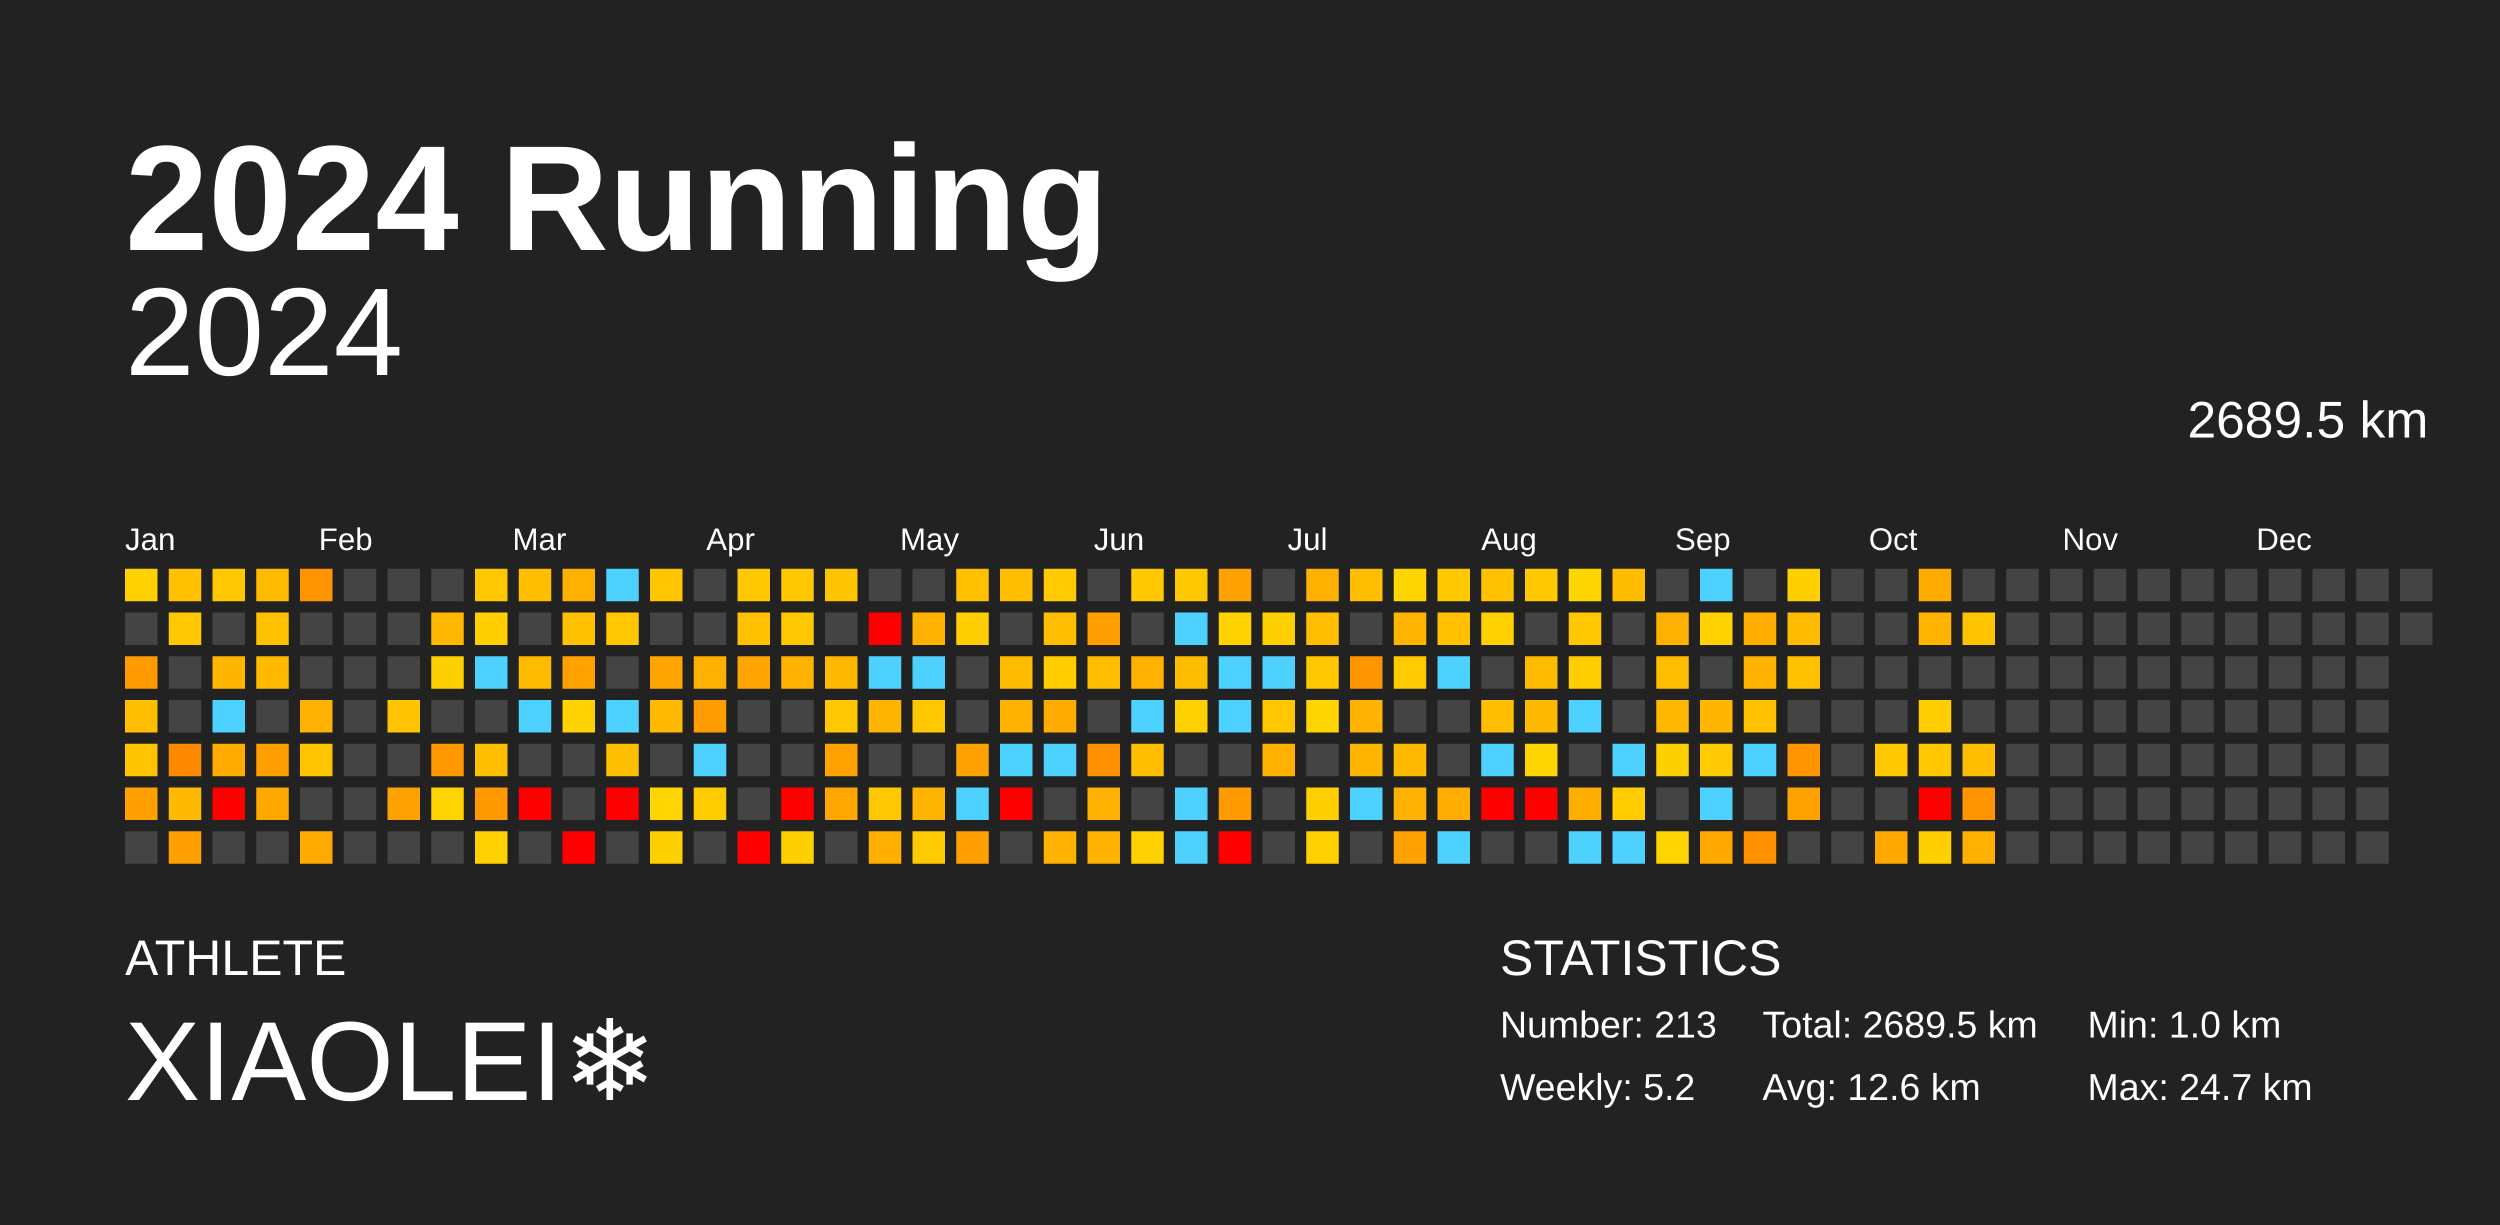
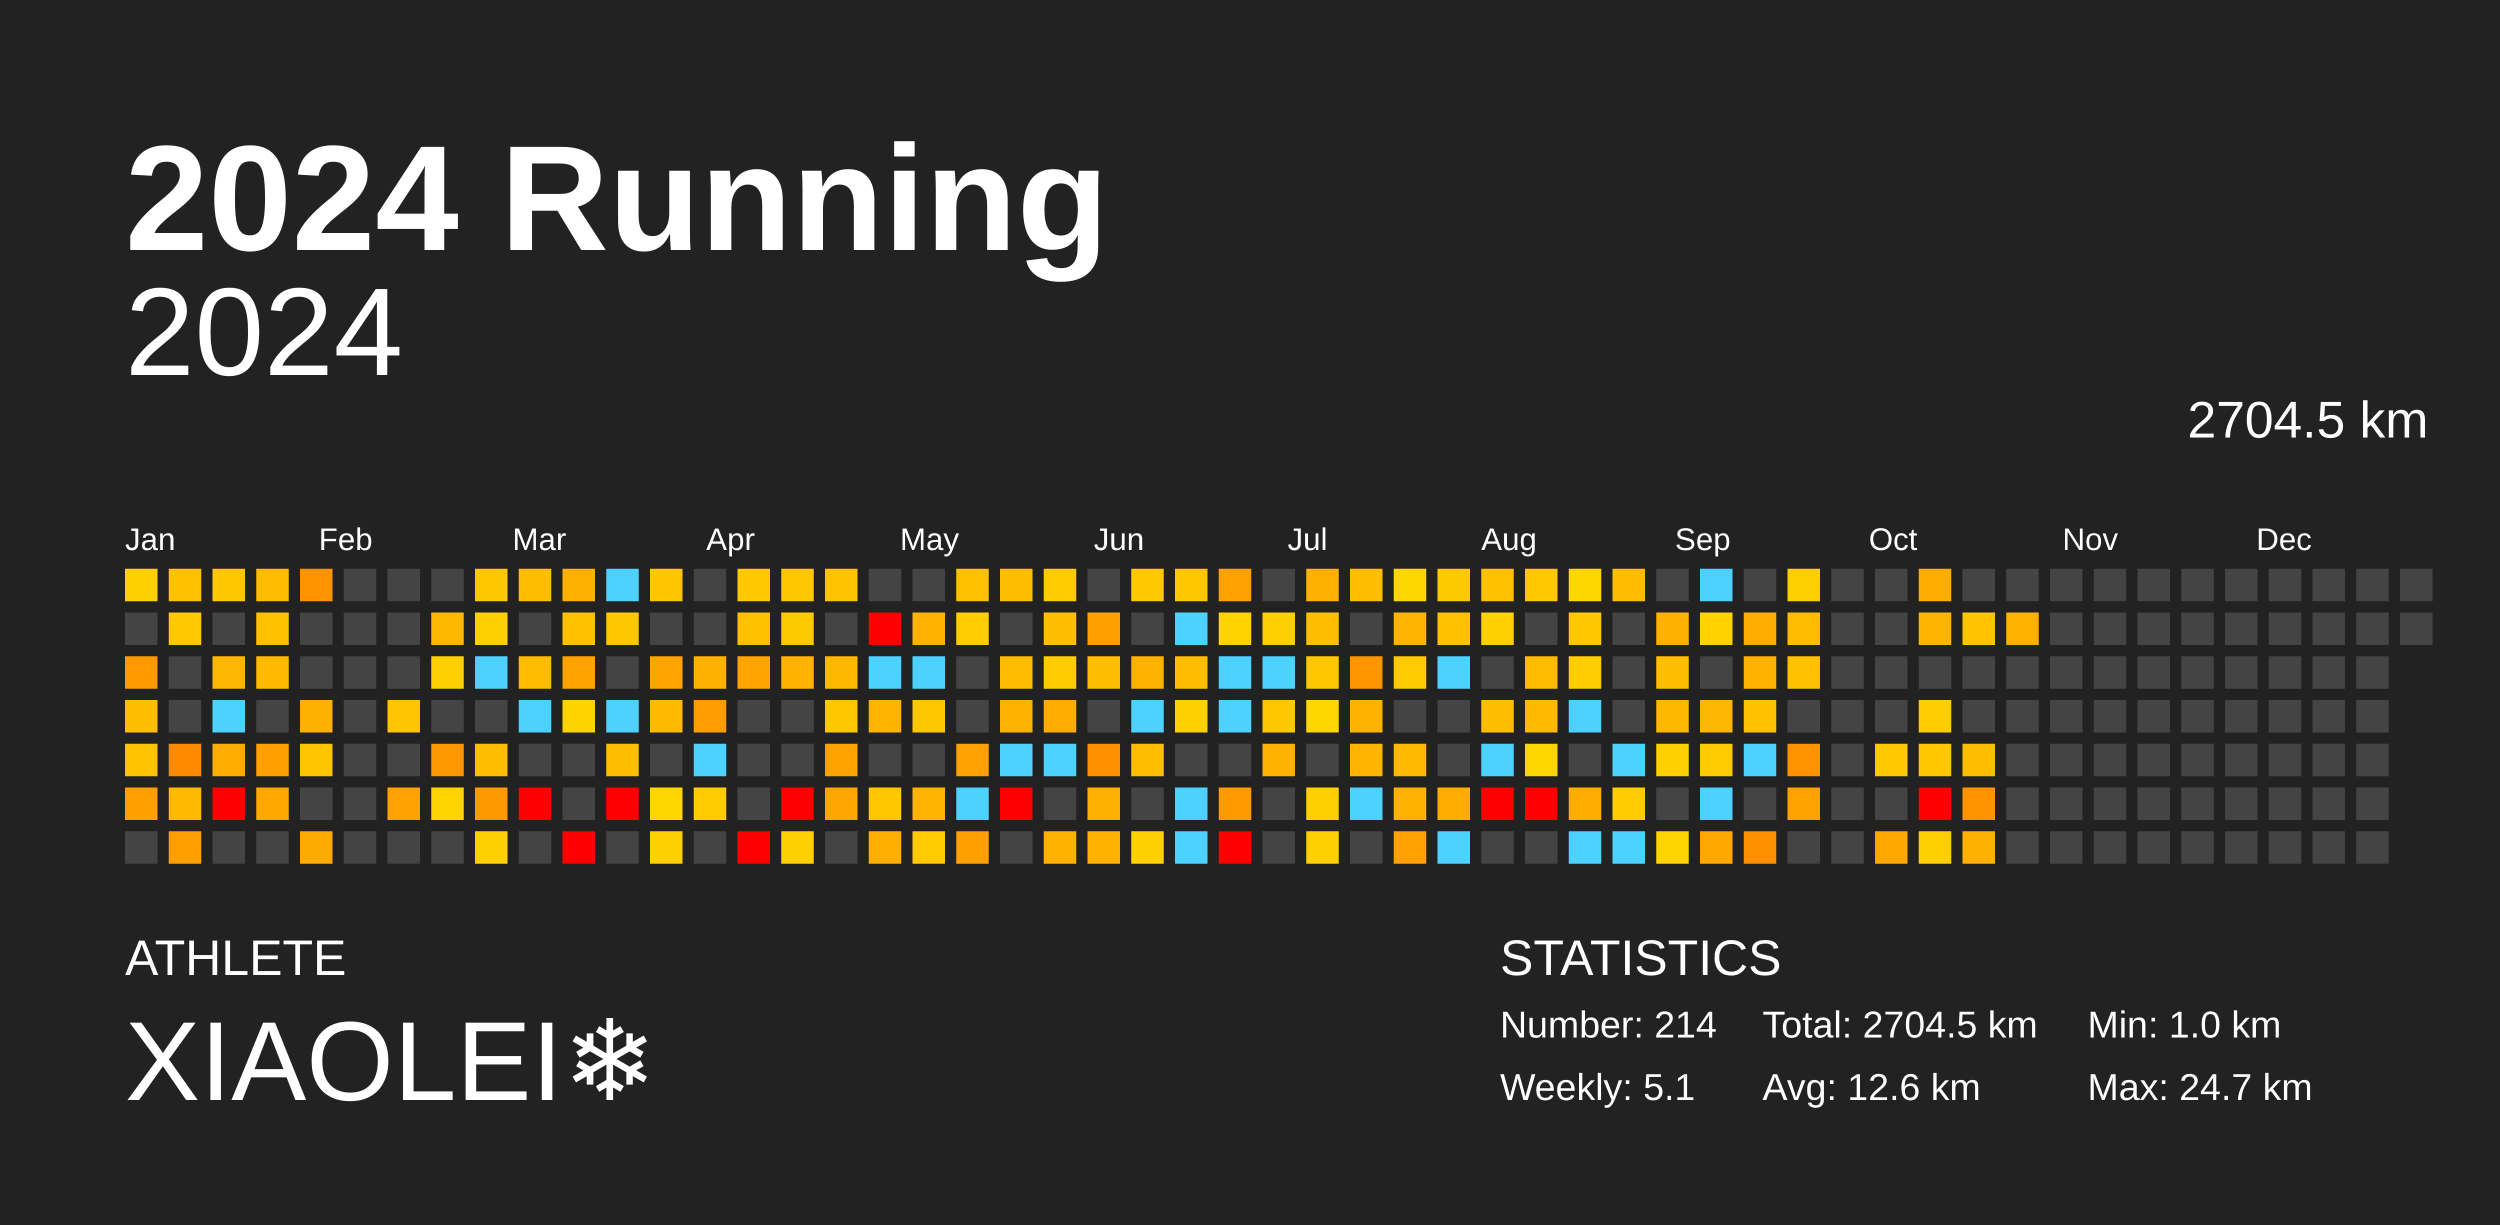
<svg xmlns="http://www.w3.org/2000/svg" baseProfile="full" height="98mm" version="1.1" viewBox="0,0,200,98" width="200mm">
  <defs />
  <rect fill="#222222" height="98" width="200" x="0" y="0" />
  <text fill="#FFFFFF" style="font-size:12px; font-family:Arial; font-weight:bold;" x="10" y="20">2024 Running</text>
  <text fill="#FFFFFF" style="font-size:4px; font-family:Arial" x="10" y="78">ATHLETE</text>
  <text fill="#FFFFFF" style="font-size:9px; font-family:Arial" x="10" y="88">XIAOLEI❄️</text>
  <text fill="#FFFFFF" style="font-size:4px; font-family:Arial" x="120" y="78">STATISTICS</text>
-   <text fill="#FFFFFF" style="font-size:3px; font-family:Arial" x="120" y="83">Number: 213</text>
-   <text fill="#FFFFFF" style="font-size:3px; font-family:Arial" x="120" y="88">Weekly: 5.2</text>
-   <text fill="#FFFFFF" style="font-size:3px; font-family:Arial" x="141" y="83">Total: 2689.5 km</text>
+   <text fill="#FFFFFF" style="font-size:3px; font-family:Arial" x="120" y="83">Number: 214</text>
+   <text fill="#FFFFFF" style="font-size:3px; font-family:Arial" x="120" y="88">Weekly: 5.1</text>
+   <text fill="#FFFFFF" style="font-size:3px; font-family:Arial" x="141" y="83">Total: 2704.5 km</text>
  <text fill="#FFFFFF" style="font-size:3px; font-family:Arial" x="141" y="88">Avg: 12.6 km</text>
  <text fill="#FFFFFF" style="font-size:3px; font-family:Arial" x="167" y="83">Min: 1.0 km</text>
  <text fill="#FFFFFF" style="font-size:3px; font-family:Arial" x="167" y="88">Max: 24.7 km</text>
  <text alignment-baseline="hanging" fill="#FFFFFF" style="font-size:10.0px; font-family:Arial;" x="10" y="30">2024</text>
-   <text alignment-baseline="hanging" fill="#FFFFFF" style="font-size:4.125px; font-family:Arial;" x="175" y="35">2689.5 km</text>
+   <text alignment-baseline="hanging" fill="#FFFFFF" style="font-size:4.125px; font-family:Arial;" x="175" y="35">2704.5 km</text>
  <text fill="#FFFFFF" style="font-size:2.5px; font-family:Arial" x="10.0" y="44">Jan</text>
  <text fill="#FFFFFF" style="font-size:2.5px; font-family:Arial" x="25.5" y="44">Feb</text>
  <text fill="#FFFFFF" style="font-size:2.5px; font-family:Arial" x="41.0" y="44">Mar</text>
  <text fill="#FFFFFF" style="font-size:2.5px; font-family:Arial" x="56.5" y="44">Apr</text>
  <text fill="#FFFFFF" style="font-size:2.5px; font-family:Arial" x="72.0" y="44">May</text>
  <text fill="#FFFFFF" style="font-size:2.5px; font-family:Arial" x="87.5" y="44">Jun</text>
  <text fill="#FFFFFF" style="font-size:2.5px; font-family:Arial" x="103.0" y="44">Jul</text>
  <text fill="#FFFFFF" style="font-size:2.5px; font-family:Arial" x="118.5" y="44">Aug</text>
  <text fill="#FFFFFF" style="font-size:2.5px; font-family:Arial" x="134.0" y="44">Sep</text>
  <text fill="#FFFFFF" style="font-size:2.5px; font-family:Arial" x="149.5" y="44">Oct</text>
  <text fill="#FFFFFF" style="font-size:2.5px; font-family:Arial" x="165.0" y="44">Nov</text>
  <text fill="#FFFFFF" style="font-size:2.5px; font-family:Arial" x="180.5" y="44">Dec</text>
  <rect fill="#ffd100" height="2.6" width="2.6" x="10.0" y="45.5" />
  <rect fill="#444444" height="2.6" width="2.6" x="10.0" y="49.0" />
  <rect fill="#ff9a00" height="2.6" width="2.6" x="10.0" y="52.5" />
  <rect fill="#ffbf00" height="2.6" width="2.6" x="10.0" y="56.0" />
  <rect fill="#ffc400" height="2.6" width="2.6" x="10.0" y="59.5" />
  <rect fill="#ff9f00" height="2.6" width="2.6" x="10.0" y="63.0" />
  <rect fill="#444444" height="2.6" width="2.6" x="10.0" y="66.5" />
  <rect fill="#ffc100" height="2.6" width="2.6" x="13.5" y="45.5" />
  <rect fill="#ffc800" height="2.6" width="2.6" x="13.5" y="49.0" />
  <rect fill="#444444" height="2.6" width="2.6" x="13.5" y="52.5" />
  <rect fill="#444444" height="2.6" width="2.6" x="13.5" y="56.0" />
  <rect fill="#ff8a00" height="2.6" width="2.6" x="13.5" y="59.5" />
  <rect fill="#ffb900" height="2.6" width="2.6" x="13.5" y="63.0" />
  <rect fill="#ffa000" height="2.6" width="2.6" x="13.5" y="66.5" />
  <rect fill="#ffc700" height="2.6" width="2.6" x="17.0" y="45.5" />
  <rect fill="#444444" height="2.6" width="2.6" x="17.0" y="49.0" />
  <rect fill="#ffb600" height="2.6" width="2.6" x="17.0" y="52.5" />
  <rect fill="#4dd2ff" height="2.6" width="2.6" x="17.0" y="56.0" />
  <rect fill="#ffab00" height="2.6" width="2.6" x="17.0" y="59.5" />
  <rect fill="red" height="2.6" width="2.6" x="17.0" y="63.0" />
  <rect fill="#444444" height="2.6" width="2.6" x="17.0" y="66.5" />
  <rect fill="#ffbb00" height="2.6" width="2.6" x="20.5" y="45.5" />
  <rect fill="#ffc000" height="2.6" width="2.6" x="20.5" y="49.0" />
  <rect fill="#ffba00" height="2.6" width="2.6" x="20.5" y="52.5" />
  <rect fill="#444444" height="2.6" width="2.6" x="20.5" y="56.0" />
  <rect fill="#ffa000" height="2.6" width="2.6" x="20.5" y="59.5" />
  <rect fill="#ffa900" height="2.6" width="2.6" x="20.5" y="63.0" />
  <rect fill="#444444" height="2.6" width="2.6" x="20.5" y="66.5" />
  <rect fill="#ff9400" height="2.6" width="2.6" x="24.0" y="45.5" />
  <rect fill="#444444" height="2.6" width="2.6" x="24.0" y="49.0" />
  <rect fill="#444444" height="2.6" width="2.6" x="24.0" y="52.5" />
  <rect fill="#ffb000" height="2.6" width="2.6" x="24.0" y="56.0" />
  <rect fill="#ffc600" height="2.6" width="2.6" x="24.0" y="59.5" />
  <rect fill="#444444" height="2.6" width="2.6" x="24.0" y="63.0" />
  <rect fill="#ffaa00" height="2.6" width="2.6" x="24.0" y="66.5" />
  <rect fill="#444444" height="2.6" width="2.6" x="27.5" y="45.5" />
  <rect fill="#444444" height="2.6" width="2.6" x="27.5" y="49.0" />
  <rect fill="#444444" height="2.6" width="2.6" x="27.5" y="52.5" />
  <rect fill="#444444" height="2.6" width="2.6" x="27.5" y="56.0" />
  <rect fill="#444444" height="2.6" width="2.6" x="27.5" y="59.5" />
  <rect fill="#444444" height="2.6" width="2.6" x="27.5" y="63.0" />
  <rect fill="#444444" height="2.6" width="2.6" x="27.5" y="66.5" />
  <rect fill="#444444" height="2.6" width="2.6" x="31.0" y="45.5" />
  <rect fill="#444444" height="2.6" width="2.6" x="31.0" y="49.0" />
  <rect fill="#444444" height="2.6" width="2.6" x="31.0" y="52.5" />
  <rect fill="#ffc500" height="2.6" width="2.6" x="31.0" y="56.0" />
  <rect fill="#444444" height="2.6" width="2.6" x="31.0" y="59.5" />
  <rect fill="#ffa100" height="2.6" width="2.6" x="31.0" y="63.0" />
  <rect fill="#444444" height="2.6" width="2.6" x="31.0" y="66.5" />
  <rect fill="#444444" height="2.6" width="2.6" x="34.5" y="45.5" />
  <rect fill="#ffb700" height="2.6" width="2.6" x="34.5" y="49.0" />
  <rect fill="#ffd000" height="2.6" width="2.6" x="34.5" y="52.5" />
  <rect fill="#444444" height="2.6" width="2.6" x="34.5" y="56.0" />
  <rect fill="#ff9800" height="2.6" width="2.6" x="34.5" y="59.5" />
  <rect fill="#ffd400" height="2.6" width="2.6" x="34.5" y="63.0" />
  <rect fill="#444444" height="2.6" width="2.6" x="34.5" y="66.5" />
  <rect fill="#ffc700" height="2.6" width="2.6" x="38.0" y="45.5" />
  <rect fill="#ffcf00" height="2.6" width="2.6" x="38.0" y="49.0" />
  <rect fill="#4dd2ff" height="2.6" width="2.6" x="38.0" y="52.5" />
  <rect fill="#444444" height="2.6" width="2.6" x="38.0" y="56.0" />
  <rect fill="#ffbe00" height="2.6" width="2.6" x="38.0" y="59.5" />
  <rect fill="#ff9900" height="2.6" width="2.6" x="38.0" y="63.0" />
  <rect fill="#ffd100" height="2.6" width="2.6" x="38.0" y="66.5" />
  <rect fill="#ffbf00" height="2.6" width="2.6" x="41.5" y="45.5" />
  <rect fill="#444444" height="2.6" width="2.6" x="41.5" y="49.0" />
  <rect fill="#ffbb00" height="2.6" width="2.6" x="41.5" y="52.5" />
  <rect fill="#4dd2ff" height="2.6" width="2.6" x="41.5" y="56.0" />
  <rect fill="#444444" height="2.6" width="2.6" x="41.5" y="59.5" />
  <rect fill="red" height="2.6" width="2.6" x="41.5" y="63.0" />
  <rect fill="#444444" height="2.6" width="2.6" x="41.5" y="66.5" />
  <rect fill="#ffb000" height="2.6" width="2.6" x="45.0" y="45.5" />
  <rect fill="#ffc100" height="2.6" width="2.6" x="45.0" y="49.0" />
  <rect fill="#ffa200" height="2.6" width="2.6" x="45.0" y="52.5" />
  <rect fill="#ffd300" height="2.6" width="2.6" x="45.0" y="56.0" />
  <rect fill="#444444" height="2.6" width="2.6" x="45.0" y="59.5" />
  <rect fill="#444444" height="2.6" width="2.6" x="45.0" y="63.0" />
  <rect fill="red" height="2.6" width="2.6" x="45.0" y="66.5" />
  <rect fill="#4dd2ff" height="2.6" width="2.6" x="48.5" y="45.5" />
  <rect fill="#ffc700" height="2.6" width="2.6" x="48.5" y="49.0" />
  <rect fill="#444444" height="2.6" width="2.6" x="48.5" y="52.5" />
  <rect fill="#4dd2ff" height="2.6" width="2.6" x="48.5" y="56.0" />
  <rect fill="#ffbf00" height="2.6" width="2.6" x="48.5" y="59.5" />
  <rect fill="red" height="2.6" width="2.6" x="48.5" y="63.0" />
  <rect fill="#444444" height="2.6" width="2.6" x="48.5" y="66.5" />
  <rect fill="#ffc600" height="2.6" width="2.6" x="52.0" y="45.5" />
  <rect fill="#444444" height="2.6" width="2.6" x="52.0" y="49.0" />
  <rect fill="#ffa500" height="2.6" width="2.6" x="52.0" y="52.5" />
  <rect fill="#ffba00" height="2.6" width="2.6" x="52.0" y="56.0" />
  <rect fill="#444444" height="2.6" width="2.6" x="52.0" y="59.5" />
  <rect fill="#ffd600" height="2.6" width="2.6" x="52.0" y="63.0" />
  <rect fill="#ffd000" height="2.6" width="2.6" x="52.0" y="66.5" />
  <rect fill="#444444" height="2.6" width="2.6" x="55.5" y="45.5" />
  <rect fill="#444444" height="2.6" width="2.6" x="55.5" y="49.0" />
  <rect fill="#ffb000" height="2.6" width="2.6" x="55.5" y="52.5" />
  <rect fill="#ff9d00" height="2.6" width="2.6" x="55.5" y="56.0" />
  <rect fill="#4dd2ff" height="2.6" width="2.6" x="55.5" y="59.5" />
  <rect fill="#ffcc00" height="2.6" width="2.6" x="55.5" y="63.0" />
  <rect fill="#444444" height="2.6" width="2.6" x="55.5" y="66.5" />
  <rect fill="#ffc800" height="2.6" width="2.6" x="59.0" y="45.5" />
  <rect fill="#ffc000" height="2.6" width="2.6" x="59.0" y="49.0" />
  <rect fill="#ffa400" height="2.6" width="2.6" x="59.0" y="52.5" />
  <rect fill="#444444" height="2.6" width="2.6" x="59.0" y="56.0" />
  <rect fill="#444444" height="2.6" width="2.6" x="59.0" y="59.5" />
  <rect fill="#444444" height="2.6" width="2.6" x="59.0" y="63.0" />
  <rect fill="red" height="2.6" width="2.6" x="59.0" y="66.5" />
  <rect fill="#ffc700" height="2.6" width="2.6" x="62.5" y="45.5" />
  <rect fill="#ffc900" height="2.6" width="2.6" x="62.5" y="49.0" />
  <rect fill="#ffb200" height="2.6" width="2.6" x="62.5" y="52.5" />
  <rect fill="#444444" height="2.6" width="2.6" x="62.5" y="56.0" />
  <rect fill="#444444" height="2.6" width="2.6" x="62.5" y="59.5" />
  <rect fill="red" height="2.6" width="2.6" x="62.5" y="63.0" />
  <rect fill="#ffd000" height="2.6" width="2.6" x="62.5" y="66.5" />
  <rect fill="#ffc400" height="2.6" width="2.6" x="66.0" y="45.5" />
  <rect fill="#444444" height="2.6" width="2.6" x="66.0" y="49.0" />
  <rect fill="#ffb800" height="2.6" width="2.6" x="66.0" y="52.5" />
  <rect fill="#ffc700" height="2.6" width="2.6" x="66.0" y="56.0" />
  <rect fill="#ffa200" height="2.6" width="2.6" x="66.0" y="59.5" />
  <rect fill="#ffa700" height="2.6" width="2.6" x="66.0" y="63.0" />
  <rect fill="#444444" height="2.6" width="2.6" x="66.0" y="66.5" />
  <rect fill="#444444" height="2.6" width="2.6" x="69.5" y="45.5" />
  <rect fill="red" height="2.6" width="2.6" x="69.5" y="49.0" />
  <rect fill="#4dd2ff" height="2.6" width="2.6" x="69.5" y="52.5" />
  <rect fill="#ffb400" height="2.6" width="2.6" x="69.5" y="56.0" />
  <rect fill="#444444" height="2.6" width="2.6" x="69.5" y="59.5" />
  <rect fill="#ffc700" height="2.6" width="2.6" x="69.5" y="63.0" />
  <rect fill="#ffaf00" height="2.6" width="2.6" x="69.5" y="66.5" />
  <rect fill="#444444" height="2.6" width="2.6" x="73.0" y="45.5" />
  <rect fill="#ffb200" height="2.6" width="2.6" x="73.0" y="49.0" />
  <rect fill="#4dd2ff" height="2.6" width="2.6" x="73.0" y="52.5" />
  <rect fill="#ffc700" height="2.6" width="2.6" x="73.0" y="56.0" />
  <rect fill="#444444" height="2.6" width="2.6" x="73.0" y="59.5" />
  <rect fill="#ffb400" height="2.6" width="2.6" x="73.0" y="63.0" />
  <rect fill="#ffcb00" height="2.6" width="2.6" x="73.0" y="66.5" />
  <rect fill="#ffc000" height="2.6" width="2.6" x="76.5" y="45.5" />
  <rect fill="#ffcd00" height="2.6" width="2.6" x="76.5" y="49.0" />
  <rect fill="#444444" height="2.6" width="2.6" x="76.5" y="52.5" />
  <rect fill="#444444" height="2.6" width="2.6" x="76.5" y="56.0" />
  <rect fill="#ffa100" height="2.6" width="2.6" x="76.5" y="59.5" />
  <rect fill="#4dd2ff" height="2.6" width="2.6" x="76.5" y="63.0" />
  <rect fill="#ff9f00" height="2.6" width="2.6" x="76.5" y="66.5" />
  <rect fill="#ffbf00" height="2.6" width="2.6" x="80.0" y="45.5" />
  <rect fill="#444444" height="2.6" width="2.6" x="80.0" y="49.0" />
  <rect fill="#ffbb00" height="2.6" width="2.6" x="80.0" y="52.5" />
  <rect fill="#ffb200" height="2.6" width="2.6" x="80.0" y="56.0" />
  <rect fill="#4dd2ff" height="2.6" width="2.6" x="80.0" y="59.5" />
  <rect fill="red" height="2.6" width="2.6" x="80.0" y="63.0" />
  <rect fill="#444444" height="2.6" width="2.6" x="80.0" y="66.5" />
  <rect fill="#ffca00" height="2.6" width="2.6" x="83.5" y="45.5" />
  <rect fill="#ffbf00" height="2.6" width="2.6" x="83.5" y="49.0" />
  <rect fill="#ffcc00" height="2.6" width="2.6" x="83.5" y="52.5" />
  <rect fill="#ffab00" height="2.6" width="2.6" x="83.5" y="56.0" />
  <rect fill="#4dd2ff" height="2.6" width="2.6" x="83.5" y="59.5" />
  <rect fill="#444444" height="2.6" width="2.6" x="83.5" y="63.0" />
  <rect fill="#ffb200" height="2.6" width="2.6" x="83.5" y="66.5" />
  <rect fill="#444444" height="2.6" width="2.6" x="87.0" y="45.5" />
  <rect fill="#ffa000" height="2.6" width="2.6" x="87.0" y="49.0" />
  <rect fill="#ffbf00" height="2.6" width="2.6" x="87.0" y="52.5" />
  <rect fill="#444444" height="2.6" width="2.6" x="87.0" y="56.0" />
  <rect fill="#ff9100" height="2.6" width="2.6" x="87.0" y="59.5" />
  <rect fill="#ffb000" height="2.6" width="2.6" x="87.0" y="63.0" />
  <rect fill="#ffb200" height="2.6" width="2.6" x="87.0" y="66.5" />
  <rect fill="#ffc800" height="2.6" width="2.6" x="90.5" y="45.5" />
  <rect fill="#444444" height="2.6" width="2.6" x="90.5" y="49.0" />
  <rect fill="#ffb100" height="2.6" width="2.6" x="90.5" y="52.5" />
  <rect fill="#4dd2ff" height="2.6" width="2.6" x="90.5" y="56.0" />
  <rect fill="#ffbf00" height="2.6" width="2.6" x="90.5" y="59.5" />
  <rect fill="#444444" height="2.6" width="2.6" x="90.5" y="63.0" />
  <rect fill="#ffd100" height="2.6" width="2.6" x="90.5" y="66.5" />
  <rect fill="#ffc700" height="2.6" width="2.6" x="94.0" y="45.5" />
  <rect fill="#4dd2ff" height="2.6" width="2.6" x="94.0" y="49.0" />
  <rect fill="#ffbd00" height="2.6" width="2.6" x="94.0" y="52.5" />
  <rect fill="#ffd100" height="2.6" width="2.6" x="94.0" y="56.0" />
  <rect fill="#444444" height="2.6" width="2.6" x="94.0" y="59.5" />
  <rect fill="#4dd2ff" height="2.6" width="2.6" x="94.0" y="63.0" />
  <rect fill="#4dd2ff" height="2.6" width="2.6" x="94.0" y="66.5" />
  <rect fill="#ffa100" height="2.6" width="2.6" x="97.5" y="45.5" />
  <rect fill="#ffd300" height="2.6" width="2.6" x="97.5" y="49.0" />
  <rect fill="#4dd2ff" height="2.6" width="2.6" x="97.5" y="52.5" />
  <rect fill="#4dd2ff" height="2.6" width="2.6" x="97.5" y="56.0" />
  <rect fill="#444444" height="2.6" width="2.6" x="97.5" y="59.5" />
  <rect fill="#ff9a00" height="2.6" width="2.6" x="97.5" y="63.0" />
  <rect fill="red" height="2.6" width="2.6" x="97.5" y="66.5" />
  <rect fill="#444444" height="2.6" width="2.6" x="101.0" y="45.5" />
  <rect fill="#ffd000" height="2.6" width="2.6" x="101.0" y="49.0" />
  <rect fill="#4dd2ff" height="2.6" width="2.6" x="101.0" y="52.5" />
  <rect fill="#ffc700" height="2.6" width="2.6" x="101.0" y="56.0" />
  <rect fill="#ffb300" height="2.6" width="2.6" x="101.0" y="59.5" />
  <rect fill="#444444" height="2.6" width="2.6" x="101.0" y="63.0" />
  <rect fill="#444444" height="2.6" width="2.6" x="101.0" y="66.5" />
  <rect fill="#ffb000" height="2.6" width="2.6" x="104.5" y="45.5" />
  <rect fill="#ffbf00" height="2.6" width="2.6" x="104.5" y="49.0" />
  <rect fill="#ffc700" height="2.6" width="2.6" x="104.5" y="52.5" />
  <rect fill="#ffd600" height="2.6" width="2.6" x="104.5" y="56.0" />
  <rect fill="#444444" height="2.6" width="2.6" x="104.5" y="59.5" />
  <rect fill="#ffcf00" height="2.6" width="2.6" x="104.5" y="63.0" />
  <rect fill="#ffd100" height="2.6" width="2.6" x="104.5" y="66.5" />
  <rect fill="#ffbf00" height="2.6" width="2.6" x="108.0" y="45.5" />
  <rect fill="#444444" height="2.6" width="2.6" x="108.0" y="49.0" />
  <rect fill="#ff9600" height="2.6" width="2.6" x="108.0" y="52.5" />
  <rect fill="#ffb200" height="2.6" width="2.6" x="108.0" y="56.0" />
  <rect fill="#ffb500" height="2.6" width="2.6" x="108.0" y="59.5" />
  <rect fill="#4dd2ff" height="2.6" width="2.6" x="108.0" y="63.0" />
  <rect fill="#444444" height="2.6" width="2.6" x="108.0" y="66.5" />
  <rect fill="#ffd600" height="2.6" width="2.6" x="111.5" y="45.5" />
  <rect fill="#ffb500" height="2.6" width="2.6" x="111.5" y="49.0" />
  <rect fill="#ffca00" height="2.6" width="2.6" x="111.5" y="52.5" />
  <rect fill="#444444" height="2.6" width="2.6" x="111.5" y="56.0" />
  <rect fill="#ffba00" height="2.6" width="2.6" x="111.5" y="59.5" />
  <rect fill="#ffb200" height="2.6" width="2.6" x="111.5" y="63.0" />
  <rect fill="#ffa100" height="2.6" width="2.6" x="111.5" y="66.5" />
  <rect fill="#ffc900" height="2.6" width="2.6" x="115.0" y="45.5" />
  <rect fill="#ffc100" height="2.6" width="2.6" x="115.0" y="49.0" />
  <rect fill="#4dd2ff" height="2.6" width="2.6" x="115.0" y="52.5" />
  <rect fill="#444444" height="2.6" width="2.6" x="115.0" y="56.0" />
  <rect fill="#444444" height="2.6" width="2.6" x="115.0" y="59.5" />
  <rect fill="#ffad00" height="2.6" width="2.6" x="115.0" y="63.0" />
  <rect fill="#4dd2ff" height="2.6" width="2.6" x="115.0" y="66.5" />
  <rect fill="#ffc100" height="2.6" width="2.6" x="118.5" y="45.5" />
  <rect fill="#ffd100" height="2.6" width="2.6" x="118.5" y="49.0" />
  <rect fill="#444444" height="2.6" width="2.6" x="118.5" y="52.5" />
  <rect fill="#ffbf00" height="2.6" width="2.6" x="118.5" y="56.0" />
  <rect fill="#4dd2ff" height="2.6" width="2.6" x="118.5" y="59.5" />
  <rect fill="red" height="2.6" width="2.6" x="118.5" y="63.0" />
  <rect fill="#444444" height="2.6" width="2.6" x="118.5" y="66.5" />
  <rect fill="#ffc800" height="2.6" width="2.6" x="122.0" y="45.5" />
  <rect fill="#444444" height="2.6" width="2.6" x="122.0" y="49.0" />
  <rect fill="#ffbb00" height="2.6" width="2.6" x="122.0" y="52.5" />
  <rect fill="#ffb900" height="2.6" width="2.6" x="122.0" y="56.0" />
  <rect fill="#ffd600" height="2.6" width="2.6" x="122.0" y="59.5" />
  <rect fill="red" height="2.6" width="2.6" x="122.0" y="63.0" />
  <rect fill="#444444" height="2.6" width="2.6" x="122.0" y="66.5" />
  <rect fill="#ffd600" height="2.6" width="2.6" x="125.5" y="45.5" />
  <rect fill="#ffc700" height="2.6" width="2.6" x="125.5" y="49.0" />
  <rect fill="#ffcd00" height="2.6" width="2.6" x="125.5" y="52.5" />
  <rect fill="#4dd2ff" height="2.6" width="2.6" x="125.5" y="56.0" />
  <rect fill="#444444" height="2.6" width="2.6" x="125.5" y="59.5" />
  <rect fill="#ffae00" height="2.6" width="2.6" x="125.5" y="63.0" />
  <rect fill="#4dd2ff" height="2.6" width="2.6" x="125.5" y="66.5" />
  <rect fill="#ffbd00" height="2.6" width="2.6" x="129.0" y="45.5" />
  <rect fill="#444444" height="2.6" width="2.6" x="129.0" y="49.0" />
  <rect fill="#444444" height="2.6" width="2.6" x="129.0" y="52.5" />
  <rect fill="#444444" height="2.6" width="2.6" x="129.0" y="56.0" />
  <rect fill="#4dd2ff" height="2.6" width="2.6" x="129.0" y="59.5" />
  <rect fill="#ffcc00" height="2.6" width="2.6" x="129.0" y="63.0" />
  <rect fill="#4dd2ff" height="2.6" width="2.6" x="129.0" y="66.5" />
  <rect fill="#444444" height="2.6" width="2.6" x="132.5" y="45.5" />
  <rect fill="#ffb000" height="2.6" width="2.6" x="132.5" y="49.0" />
  <rect fill="#ffbf00" height="2.6" width="2.6" x="132.5" y="52.5" />
  <rect fill="#ffb700" height="2.6" width="2.6" x="132.5" y="56.0" />
  <rect fill="#ffd000" height="2.6" width="2.6" x="132.5" y="59.5" />
  <rect fill="#444444" height="2.6" width="2.6" x="132.5" y="63.0" />
  <rect fill="#ffd400" height="2.6" width="2.6" x="132.5" y="66.5" />
  <rect fill="#4dd2ff" height="2.6" width="2.6" x="136.0" y="45.5" />
  <rect fill="#ffd200" height="2.6" width="2.6" x="136.0" y="49.0" />
  <rect fill="#444444" height="2.6" width="2.6" x="136.0" y="52.5" />
  <rect fill="#ffb600" height="2.6" width="2.6" x="136.0" y="56.0" />
  <rect fill="#ffca00" height="2.6" width="2.6" x="136.0" y="59.5" />
  <rect fill="#4dd2ff" height="2.6" width="2.6" x="136.0" y="63.0" />
  <rect fill="#ffa900" height="2.6" width="2.6" x="136.0" y="66.5" />
  <rect fill="#444444" height="2.6" width="2.6" x="139.5" y="45.5" />
  <rect fill="#ffae00" height="2.6" width="2.6" x="139.5" y="49.0" />
  <rect fill="#ffb300" height="2.6" width="2.6" x="139.5" y="52.5" />
  <rect fill="#ffc100" height="2.6" width="2.6" x="139.5" y="56.0" />
  <rect fill="#4dd2ff" height="2.6" width="2.6" x="139.5" y="59.5" />
  <rect fill="#444444" height="2.6" width="2.6" x="139.5" y="63.0" />
  <rect fill="#ff9000" height="2.6" width="2.6" x="139.5" y="66.5" />
  <rect fill="#ffcf00" height="2.6" width="2.6" x="143.0" y="45.5" />
  <rect fill="#ffbb00" height="2.6" width="2.6" x="143.0" y="49.0" />
  <rect fill="#ffc100" height="2.6" width="2.6" x="143.0" y="52.5" />
  <rect fill="#444444" height="2.6" width="2.6" x="143.0" y="56.0" />
  <rect fill="#ff9300" height="2.6" width="2.6" x="143.0" y="59.5" />
  <rect fill="#ffa200" height="2.6" width="2.6" x="143.0" y="63.0" />
  <rect fill="#444444" height="2.6" width="2.6" x="143.0" y="66.5" />
  <rect fill="#444444" height="2.6" width="2.6" x="146.5" y="45.5" />
  <rect fill="#444444" height="2.6" width="2.6" x="146.5" y="49.0" />
  <rect fill="#444444" height="2.6" width="2.6" x="146.5" y="52.5" />
  <rect fill="#444444" height="2.6" width="2.6" x="146.5" y="56.0" />
  <rect fill="#444444" height="2.6" width="2.6" x="146.5" y="59.5" />
  <rect fill="#444444" height="2.6" width="2.6" x="146.5" y="63.0" />
  <rect fill="#444444" height="2.6" width="2.6" x="146.5" y="66.5" />
  <rect fill="#444444" height="2.6" width="2.6" x="150.0" y="45.5" />
  <rect fill="#444444" height="2.6" width="2.6" x="150.0" y="49.0" />
  <rect fill="#444444" height="2.6" width="2.6" x="150.0" y="52.5" />
  <rect fill="#444444" height="2.6" width="2.6" x="150.0" y="56.0" />
  <rect fill="#ffc800" height="2.6" width="2.6" x="150.0" y="59.5" />
  <rect fill="#444444" height="2.6" width="2.6" x="150.0" y="63.0" />
  <rect fill="#ffa900" height="2.6" width="2.6" x="150.0" y="66.5" />
  <rect fill="#ffab00" height="2.6" width="2.6" x="153.5" y="45.5" />
  <rect fill="#ffb500" height="2.6" width="2.6" x="153.5" y="49.0" />
  <rect fill="#444444" height="2.6" width="2.6" x="153.5" y="52.5" />
  <rect fill="#ffcd00" height="2.6" width="2.6" x="153.5" y="56.0" />
  <rect fill="#ffc700" height="2.6" width="2.6" x="153.5" y="59.5" />
  <rect fill="red" height="2.6" width="2.6" x="153.5" y="63.0" />
  <rect fill="#ffcf00" height="2.6" width="2.6" x="153.5" y="66.5" />
  <rect fill="#444444" height="2.6" width="2.6" x="157.0" y="45.5" />
  <rect fill="#ffc400" height="2.6" width="2.6" x="157.0" y="49.0" />
  <rect fill="#444444" height="2.6" width="2.6" x="157.0" y="52.5" />
  <rect fill="#444444" height="2.6" width="2.6" x="157.0" y="56.0" />
  <rect fill="#ffbf00" height="2.6" width="2.6" x="157.0" y="59.5" />
  <rect fill="#ff9400" height="2.6" width="2.6" x="157.0" y="63.0" />
  <rect fill="#ffb000" height="2.6" width="2.6" x="157.0" y="66.5" />
  <rect fill="#444444" height="2.6" width="2.6" x="160.5" y="45.5" />
-   <rect fill="#444444" height="2.6" width="2.6" x="160.5" y="49.0" />
+   <rect fill="#ffb100" height="2.6" width="2.6" x="160.5" y="49.0" />
  <rect fill="#444444" height="2.6" width="2.6" x="160.5" y="52.5" />
  <rect fill="#444444" height="2.6" width="2.6" x="160.5" y="56.0" />
  <rect fill="#444444" height="2.6" width="2.6" x="160.5" y="59.5" />
  <rect fill="#444444" height="2.6" width="2.6" x="160.5" y="63.0" />
  <rect fill="#444444" height="2.6" width="2.6" x="160.5" y="66.5" />
  <rect fill="#444444" height="2.6" width="2.6" x="164.0" y="45.5" />
  <rect fill="#444444" height="2.6" width="2.6" x="164.0" y="49.0" />
  <rect fill="#444444" height="2.6" width="2.6" x="164.0" y="52.5" />
  <rect fill="#444444" height="2.6" width="2.6" x="164.0" y="56.0" />
  <rect fill="#444444" height="2.6" width="2.6" x="164.0" y="59.5" />
  <rect fill="#444444" height="2.6" width="2.6" x="164.0" y="63.0" />
  <rect fill="#444444" height="2.6" width="2.6" x="164.0" y="66.5" />
  <rect fill="#444444" height="2.6" width="2.6" x="167.5" y="45.5" />
  <rect fill="#444444" height="2.6" width="2.6" x="167.5" y="49.0" />
  <rect fill="#444444" height="2.6" width="2.6" x="167.5" y="52.5" />
  <rect fill="#444444" height="2.6" width="2.6" x="167.5" y="56.0" />
  <rect fill="#444444" height="2.6" width="2.6" x="167.5" y="59.5" />
  <rect fill="#444444" height="2.6" width="2.6" x="167.5" y="63.0" />
  <rect fill="#444444" height="2.6" width="2.6" x="167.5" y="66.5" />
  <rect fill="#444444" height="2.6" width="2.6" x="171.0" y="45.5" />
  <rect fill="#444444" height="2.6" width="2.6" x="171.0" y="49.0" />
  <rect fill="#444444" height="2.6" width="2.6" x="171.0" y="52.5" />
  <rect fill="#444444" height="2.6" width="2.6" x="171.0" y="56.0" />
  <rect fill="#444444" height="2.6" width="2.6" x="171.0" y="59.5" />
  <rect fill="#444444" height="2.6" width="2.6" x="171.0" y="63.0" />
  <rect fill="#444444" height="2.6" width="2.6" x="171.0" y="66.5" />
  <rect fill="#444444" height="2.6" width="2.6" x="174.5" y="45.5" />
  <rect fill="#444444" height="2.6" width="2.6" x="174.5" y="49.0" />
  <rect fill="#444444" height="2.6" width="2.6" x="174.5" y="52.5" />
  <rect fill="#444444" height="2.6" width="2.6" x="174.5" y="56.0" />
  <rect fill="#444444" height="2.6" width="2.6" x="174.5" y="59.5" />
  <rect fill="#444444" height="2.6" width="2.6" x="174.5" y="63.0" />
  <rect fill="#444444" height="2.6" width="2.6" x="174.5" y="66.5" />
  <rect fill="#444444" height="2.6" width="2.6" x="178.0" y="45.5" />
  <rect fill="#444444" height="2.6" width="2.6" x="178.0" y="49.0" />
  <rect fill="#444444" height="2.6" width="2.6" x="178.0" y="52.5" />
  <rect fill="#444444" height="2.6" width="2.6" x="178.0" y="56.0" />
  <rect fill="#444444" height="2.6" width="2.6" x="178.0" y="59.5" />
  <rect fill="#444444" height="2.6" width="2.6" x="178.0" y="63.0" />
  <rect fill="#444444" height="2.6" width="2.6" x="178.0" y="66.5" />
  <rect fill="#444444" height="2.6" width="2.6" x="181.5" y="45.5" />
  <rect fill="#444444" height="2.6" width="2.6" x="181.5" y="49.0" />
  <rect fill="#444444" height="2.6" width="2.6" x="181.5" y="52.5" />
  <rect fill="#444444" height="2.6" width="2.6" x="181.5" y="56.0" />
  <rect fill="#444444" height="2.6" width="2.6" x="181.5" y="59.5" />
  <rect fill="#444444" height="2.6" width="2.6" x="181.5" y="63.0" />
  <rect fill="#444444" height="2.6" width="2.6" x="181.5" y="66.5" />
  <rect fill="#444444" height="2.6" width="2.6" x="185.0" y="45.5" />
  <rect fill="#444444" height="2.6" width="2.6" x="185.0" y="49.0" />
  <rect fill="#444444" height="2.6" width="2.6" x="185.0" y="52.5" />
  <rect fill="#444444" height="2.6" width="2.6" x="185.0" y="56.0" />
  <rect fill="#444444" height="2.6" width="2.6" x="185.0" y="59.5" />
  <rect fill="#444444" height="2.6" width="2.6" x="185.0" y="63.0" />
  <rect fill="#444444" height="2.6" width="2.6" x="185.0" y="66.5" />
  <rect fill="#444444" height="2.6" width="2.6" x="188.5" y="45.5" />
  <rect fill="#444444" height="2.6" width="2.6" x="188.5" y="49.0" />
  <rect fill="#444444" height="2.6" width="2.6" x="188.5" y="52.5" />
  <rect fill="#444444" height="2.6" width="2.6" x="188.5" y="56.0" />
  <rect fill="#444444" height="2.6" width="2.6" x="188.5" y="59.5" />
  <rect fill="#444444" height="2.6" width="2.6" x="188.5" y="63.0" />
  <rect fill="#444444" height="2.6" width="2.6" x="188.5" y="66.5" />
  <rect fill="#444444" height="2.6" width="2.6" x="192.0" y="45.5" />
  <rect fill="#444444" height="2.6" width="2.6" x="192.0" y="49.0" />
</svg>
